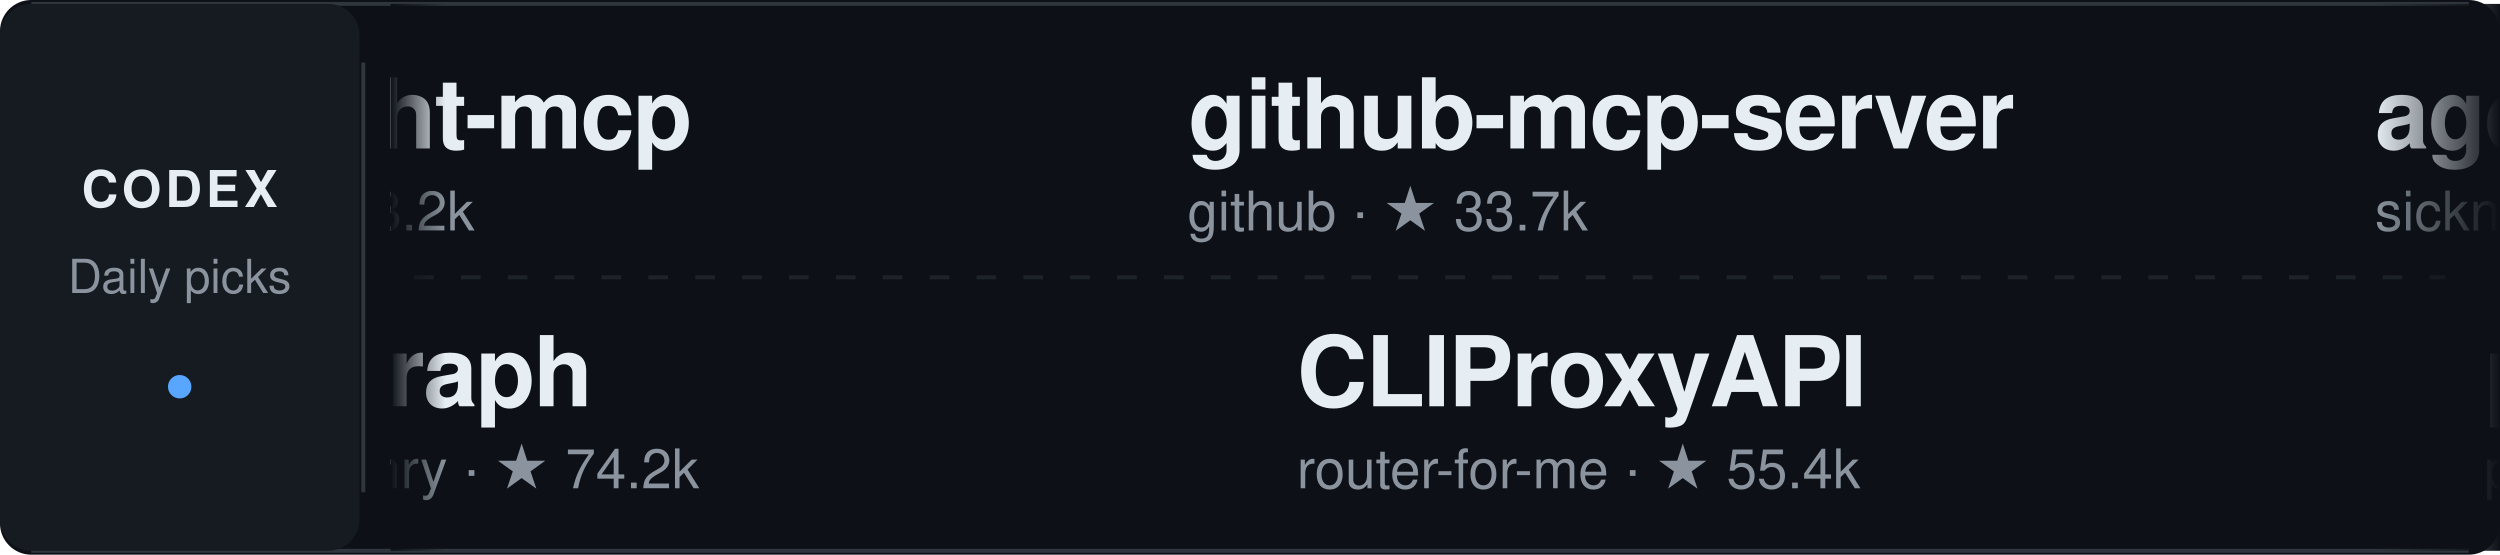
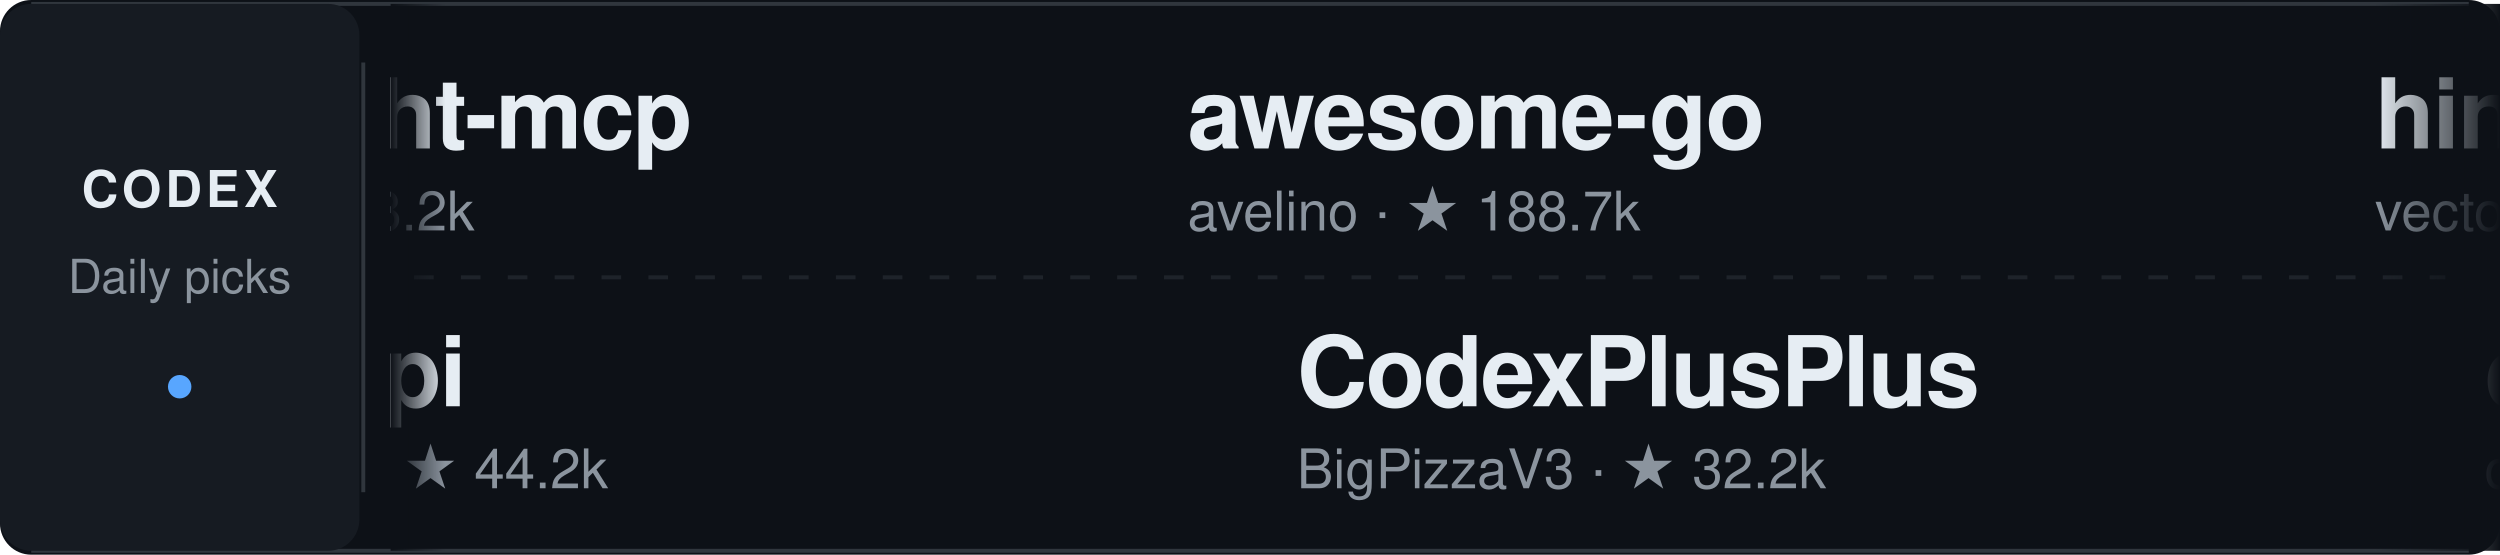
<svg xmlns="http://www.w3.org/2000/svg" width="640" height="142" viewBox="0 0 640 142" role="img" aria-label="Daily Codex Picks">
  <style>
    text { font-family: -apple-system, BlinkMacSystemFont, "Segoe UI", Helvetica, Arial, sans-serif; }
    .project:hover text:first-of-type { fill: #58a6ff; }
    .static-card { display: none; }
    @media (prefers-reduced-motion: reduce) {
      .ticker-track { display: none; }
      .static-card { display: inline; }
    }
  </style>
  <defs>
    <linearGradient id="fadeEdgeLeft" x1="0" x2="1" y1="0" y2="0">
      <stop offset="0%" stop-color="#0d1117" stop-opacity="1" />
      <stop offset="100%" stop-color="#0d1117" stop-opacity="0" />
    </linearGradient>
    <linearGradient id="fadeEdgeRight" x1="0" x2="1" y1="0" y2="0">
      <stop offset="0%" stop-color="#0d1117" stop-opacity="0" />
      <stop offset="100%" stop-color="#0d1117" stop-opacity="1" />
    </linearGradient>
    <clipPath id="viewportClip">
      <rect x="100" y="0" width="540" height="142" />
    </clipPath>
  </defs>
  <rect width="640" height="142" rx="8" fill="#0d1117" />
  <path d="M8 1 H632 M8 141 H632" stroke="#30363d" />
  <rect x="0" y="1" width="92" height="140" rx="8" fill="#161b22" />
  <text x="46" y="53" fill="#e6edf3" font-size="13" font-weight="700" text-anchor="middle" letter-spacing="1">CODEX</text>
  <text x="46" y="75" fill="#8b949e" font-size="12" text-anchor="middle">Daily picks</text>
  <circle cx="46" cy="99" r="3" fill="#58a6ff" />
  <path d="M93 16 V126" stroke="#30363d" />
  <path d="M106 71 H626" stroke="#30363d" stroke-dasharray="5 7" opacity="0.5" />
  <g clip-path="url(#viewportClip)">
    <g class="static-card" transform="translate(114, 0)">
      <a href="https://github.com/microsoft/playwright-mcp" target="_blank">
        <g transform="translate(0, 12)" class="project">
          <text x="0" y="26" fill="#e6edf3" font-size="25" font-weight="600" letter-spacing="-0.5">playwright-mcp</text>
          <text x="0" y="47" fill="#8b949e" font-size="14">microsoft · ★ 38.2k</text>
        </g>
      </a>
-       <a href="https://github.com/colbymchenry/codegraph" target="_blank">
+       <a href="https://github.com/Wei-Shaw/sub2api" target="_blank">
        <g transform="translate(0, 78)" class="project">
-           <text x="0" y="26" fill="#e6edf3" font-size="25" font-weight="600" letter-spacing="-0.5">codegraph</text>
-           <text x="0" y="47" fill="#8b949e" font-size="14">colbymchenry · ★ 74.2k</text>
+           <text x="0" y="26" fill="#e6edf3" font-size="25" font-weight="600" letter-spacing="-0.5">sub2api</text>
+           <text x="0" y="47" fill="#8b949e" font-size="14">Wei-Shaw · ★ 44.2k</text>
        </g>
      </a>
    </g>
    <g class="ticker-track">
      <animateTransform attributeName="transform" type="translate" from="114 0" to="-1406 0" dur="50s" repeatCount="indefinite" />
      <a href="https://github.com/microsoft/playwright-mcp" target="_blank">
        <g transform="translate(0, 12)" class="project">
          <text x="0" y="26" fill="#e6edf3" font-size="25" font-weight="600" letter-spacing="-0.5">playwright-mcp</text>
          <text x="0" y="47" fill="#8b949e" font-size="14">microsoft · ★ 38.2k</text>
        </g>
      </a>
-       <a href="https://github.com/colbymchenry/codegraph" target="_blank">
+       <a href="https://github.com/Wei-Shaw/sub2api" target="_blank">
        <g transform="translate(28, 78)" class="project">
-           <text x="0" y="26" fill="#e6edf3" font-size="25" font-weight="600" letter-spacing="-0.5">codegraph</text>
-           <text x="0" y="47" fill="#8b949e" font-size="14">colbymchenry · ★ 74.2k</text>
+           <text x="0" y="26" fill="#e6edf3" font-size="25" font-weight="600" letter-spacing="-0.5">sub2api</text>
+           <text x="0" y="47" fill="#8b949e" font-size="14">Wei-Shaw · ★ 44.2k</text>
        </g>
      </a>
-       <a href="https://github.com/github/github-mcp-server" target="_blank">
+       <a href="https://github.com/avelino/awesome-go" target="_blank">
        <g transform="translate(304, 12)" class="project">
-           <text x="0" y="26" fill="#e6edf3" font-size="25" font-weight="600" letter-spacing="-0.5">github-mcp-server</text>
-           <text x="0" y="47" fill="#8b949e" font-size="14">github · ★ 33.7k</text>
+           <text x="0" y="26" fill="#e6edf3" font-size="25" font-weight="600" letter-spacing="-0.5">awesome-go</text>
+           <text x="0" y="47" fill="#8b949e" font-size="14">avelino · ★ 188.7k</text>
        </g>
      </a>
-       <a href="https://github.com/router-for-me/CLIProxyAPI" target="_blank">
+       <a href="https://github.com/BigPizzaV3/CodexPlusPlus" target="_blank">
        <g transform="translate(332, 78)" class="project">
-           <text x="0" y="26" fill="#e6edf3" font-size="25" font-weight="600" letter-spacing="-0.5">CLIProxyAPI</text>
-           <text x="0" y="47" fill="#8b949e" font-size="14">router-for-me · ★ 55.4k</text>
+           <text x="0" y="26" fill="#e6edf3" font-size="25" font-weight="600" letter-spacing="-0.5">CodexPlusPlus</text>
+           <text x="0" y="47" fill="#8b949e" font-size="14">BigPizzaV3 · ★ 32.2k</text>
        </g>
      </a>
-       <a href="https://github.com/sickn33/agentic-awesome-skills" target="_blank">
+       <a href="https://github.com/vectorize-io/hindsight" target="_blank">
        <g transform="translate(608, 12)" class="project">
-           <text x="0" y="26" fill="#e6edf3" font-size="25" font-weight="600" letter-spacing="-0.5">agentic-awesome-ski…</text>
-           <text x="0" y="47" fill="#8b949e" font-size="14">sickn33 · ★ 47.7k</text>
+           <text x="0" y="26" fill="#e6edf3" font-size="25" font-weight="600" letter-spacing="-0.5">hindsight</text>
+           <text x="0" y="47" fill="#8b949e" font-size="14">vectorize-io · ★ 50.3k</text>
        </g>
      </a>
-       <a href="https://github.com/paperclipai/paperclip" target="_blank">
+       <a href="https://github.com/openai/codex-plugin-cc" target="_blank">
        <g transform="translate(636, 78)" class="project">
-           <text x="0" y="26" fill="#e6edf3" font-size="25" font-weight="600" letter-spacing="-0.5">paperclip</text>
-           <text x="0" y="47" fill="#8b949e" font-size="14">paperclipai · ★ 102.8k</text>
+           <text x="0" y="26" fill="#e6edf3" font-size="25" font-weight="600" letter-spacing="-0.5">codex-plugin-cc</text>
+           <text x="0" y="47" fill="#8b949e" font-size="14">openai · ★ 34.3k</text>
        </g>
      </a>
-       <a href="https://github.com/musistudio/claude-code-router" target="_blank">
+       <a href="https://github.com/wshobson/agents" target="_blank">
        <g transform="translate(912, 12)" class="project">
-           <text x="0" y="26" fill="#e6edf3" font-size="25" font-weight="600" letter-spacing="-0.5">claude-code-router</text>
-           <text x="0" y="47" fill="#8b949e" font-size="14">musistudio · ★ 37.7k</text>
+           <text x="0" y="26" fill="#e6edf3" font-size="25" font-weight="600" letter-spacing="-0.5">agents</text>
+           <text x="0" y="47" fill="#8b949e" font-size="14">wshobson · ★ 40.9k</text>
        </g>
      </a>
-       <a href="https://github.com/HKUDS/DeepTutor" target="_blank">
+       <a href="https://github.com/mukul975/Anthropic-Cybersecurity-Skills" target="_blank">
        <g transform="translate(940, 78)" class="project">
-           <text x="0" y="26" fill="#e6edf3" font-size="25" font-weight="600" letter-spacing="-0.5">DeepTutor</text>
-           <text x="0" y="47" fill="#8b949e" font-size="14">HKUDS · ★ 41.5k</text>
+           <text x="0" y="26" fill="#e6edf3" font-size="25" font-weight="600" letter-spacing="-0.5">Anthropic-Cybersecu…</text>
+           <text x="0" y="47" fill="#8b949e" font-size="14">mukul975 · ★ 34.5k</text>
        </g>
      </a>
      <a href="https://github.com/hesreallyhim/awesome-claude-code" target="_blank">
        <g transform="translate(1216, 12)" class="project">
          <text x="0" y="26" fill="#e6edf3" font-size="25" font-weight="600" letter-spacing="-0.5">awesome-claude-code</text>
          <text x="0" y="47" fill="#8b949e" font-size="14">hesreallyhim · ★ 55.8k</text>
        </g>
      </a>
-       <a href="https://github.com/farion1231/cc-switch" target="_blank">
+       <a href="https://github.com/1c7/chinese-independent-developer" target="_blank">
        <g transform="translate(1244, 78)" class="project">
-           <text x="0" y="26" fill="#e6edf3" font-size="25" font-weight="600" letter-spacing="-0.5">cc-switch</text>
-           <text x="0" y="47" fill="#8b949e" font-size="14">farion1231 · ★ 144.9k</text>
+           <text x="0" y="26" fill="#e6edf3" font-size="25" font-weight="600" letter-spacing="-0.5">chinese-independent…</text>
+           <text x="0" y="47" fill="#8b949e" font-size="14">1c7 · ★ 61.8k</text>
        </g>
      </a>
      <a href="https://github.com/microsoft/playwright-mcp" target="_blank">
        <g transform="translate(1520, 12)" class="project">
          <text x="0" y="26" fill="#e6edf3" font-size="25" font-weight="600" letter-spacing="-0.5">playwright-mcp</text>
          <text x="0" y="47" fill="#8b949e" font-size="14">microsoft · ★ 38.2k</text>
        </g>
      </a>
-       <a href="https://github.com/colbymchenry/codegraph" target="_blank">
+       <a href="https://github.com/Wei-Shaw/sub2api" target="_blank">
        <g transform="translate(1548, 78)" class="project">
-           <text x="0" y="26" fill="#e6edf3" font-size="25" font-weight="600" letter-spacing="-0.5">codegraph</text>
-           <text x="0" y="47" fill="#8b949e" font-size="14">colbymchenry · ★ 74.2k</text>
+           <text x="0" y="26" fill="#e6edf3" font-size="25" font-weight="600" letter-spacing="-0.5">sub2api</text>
+           <text x="0" y="47" fill="#8b949e" font-size="14">Wei-Shaw · ★ 44.2k</text>
        </g>
      </a>
-       <a href="https://github.com/github/github-mcp-server" target="_blank">
+       <a href="https://github.com/avelino/awesome-go" target="_blank">
        <g transform="translate(1824, 12)" class="project">
-           <text x="0" y="26" fill="#e6edf3" font-size="25" font-weight="600" letter-spacing="-0.5">github-mcp-server</text>
-           <text x="0" y="47" fill="#8b949e" font-size="14">github · ★ 33.7k</text>
+           <text x="0" y="26" fill="#e6edf3" font-size="25" font-weight="600" letter-spacing="-0.5">awesome-go</text>
+           <text x="0" y="47" fill="#8b949e" font-size="14">avelino · ★ 188.7k</text>
        </g>
      </a>
-       <a href="https://github.com/router-for-me/CLIProxyAPI" target="_blank">
+       <a href="https://github.com/BigPizzaV3/CodexPlusPlus" target="_blank">
        <g transform="translate(1852, 78)" class="project">
-           <text x="0" y="26" fill="#e6edf3" font-size="25" font-weight="600" letter-spacing="-0.5">CLIProxyAPI</text>
-           <text x="0" y="47" fill="#8b949e" font-size="14">router-for-me · ★ 55.4k</text>
+           <text x="0" y="26" fill="#e6edf3" font-size="25" font-weight="600" letter-spacing="-0.5">CodexPlusPlus</text>
+           <text x="0" y="47" fill="#8b949e" font-size="14">BigPizzaV3 · ★ 32.2k</text>
        </g>
      </a>
    </g>
  </g>
  <rect x="100" y="1" width="14" height="140" fill="url(#fadeEdgeLeft)" pointer-events="none" />
  <rect x="608" y="1" width="32" height="140" fill="url(#fadeEdgeRight)" pointer-events="none" />
</svg>
